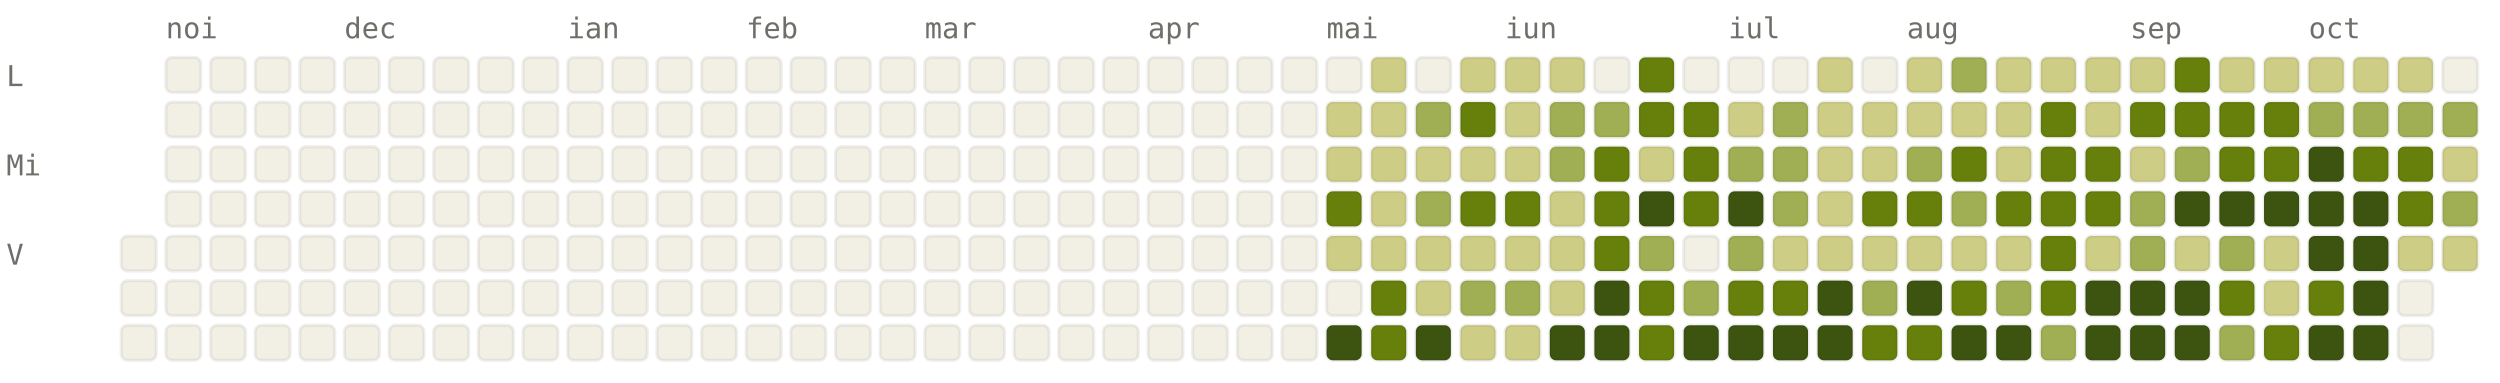
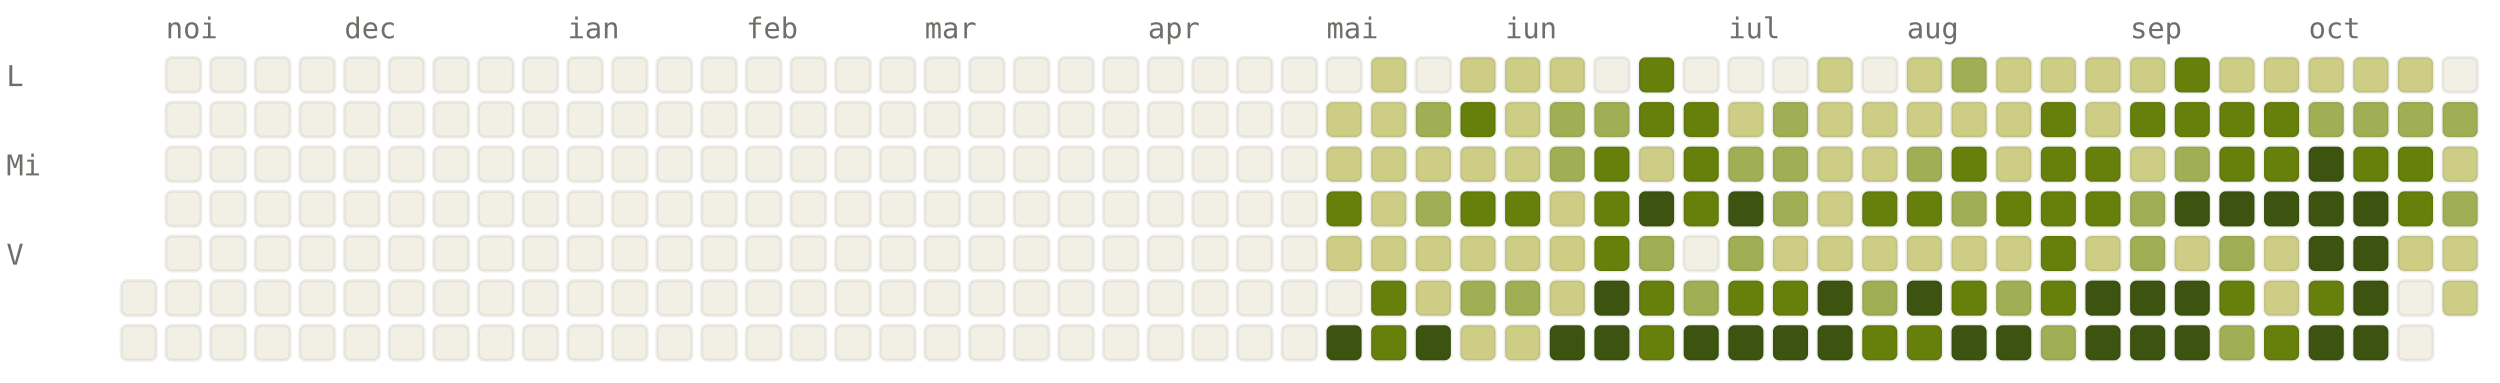
<svg xmlns="http://www.w3.org/2000/svg" viewBox="0 0 784 120" width="784" height="120" font-family="ui-monospace, SFMono-Regular, Menlo, monospace" font-size="9">
  <style>.l0{fill:#F2F0E5;stroke:rgba(0,0,0,0.06)}.l1{fill:#CDCD86;stroke:rgba(0,0,0,0.06)}.l2{fill:#A0AF54;stroke:rgba(0,0,0,0.06)}.l3{fill:#66800B;stroke:rgba(0,0,0,0.06)}.l4{fill:#3D5410;stroke:rgba(0,0,0,0.06)}.lbl{fill:#6F6E69}@media (prefers-color-scheme: dark){.l0{fill:#1C1B1A;stroke:rgba(255,255,255,0.04)}.l1{fill:#2A3D11;stroke:rgba(255,255,255,0.04)}.l2{fill:#4D6B0E;stroke:rgba(255,255,255,0.04)}.l3{fill:#879A39;stroke:rgba(255,255,255,0.04)}.l4{fill:#CDCD86;stroke:rgba(255,255,255,0.04)}.lbl{fill:#878580}}</style>
  <text x="52" y="12" class="lbl">noi</text>
  <text x="108" y="12" class="lbl">dec</text>
  <text x="178" y="12" class="lbl">ian</text>
  <text x="234" y="12" class="lbl">feb</text>
  <text x="290" y="12" class="lbl">mar</text>
  <text x="360" y="12" class="lbl">apr</text>
  <text x="416" y="12" class="lbl">mai</text>
  <text x="472" y="12" class="lbl">iun</text>
  <text x="542" y="12" class="lbl">iul</text>
  <text x="598" y="12" class="lbl">aug</text>
  <text x="668" y="12" class="lbl">sep</text>
  <text x="724" y="12" class="lbl">oct</text>
  <text x="2" y="27" class="lbl">L</text>
  <text x="2" y="55" class="lbl">Mi</text>
  <text x="2" y="83" class="lbl">V</text>
-   <rect x="38" y="74" width="11" height="11" rx="2" ry="2" class="l0" />
  <rect x="38" y="88" width="11" height="11" rx="2" ry="2" class="l0" />
  <rect x="38" y="102" width="11" height="11" rx="2" ry="2" class="l0" />
  <rect x="52" y="18" width="11" height="11" rx="2" ry="2" class="l0" />
  <rect x="52" y="32" width="11" height="11" rx="2" ry="2" class="l0" />
  <rect x="52" y="46" width="11" height="11" rx="2" ry="2" class="l0" />
  <rect x="52" y="60" width="11" height="11" rx="2" ry="2" class="l0" />
  <rect x="52" y="74" width="11" height="11" rx="2" ry="2" class="l0" />
  <rect x="52" y="88" width="11" height="11" rx="2" ry="2" class="l0" />
  <rect x="52" y="102" width="11" height="11" rx="2" ry="2" class="l0" />
  <rect x="66" y="18" width="11" height="11" rx="2" ry="2" class="l0" />
  <rect x="66" y="32" width="11" height="11" rx="2" ry="2" class="l0" />
  <rect x="66" y="46" width="11" height="11" rx="2" ry="2" class="l0" />
  <rect x="66" y="60" width="11" height="11" rx="2" ry="2" class="l0" />
  <rect x="66" y="74" width="11" height="11" rx="2" ry="2" class="l0" />
  <rect x="66" y="88" width="11" height="11" rx="2" ry="2" class="l0" />
  <rect x="66" y="102" width="11" height="11" rx="2" ry="2" class="l0" />
  <rect x="80" y="18" width="11" height="11" rx="2" ry="2" class="l0" />
  <rect x="80" y="32" width="11" height="11" rx="2" ry="2" class="l0" />
  <rect x="80" y="46" width="11" height="11" rx="2" ry="2" class="l0" />
  <rect x="80" y="60" width="11" height="11" rx="2" ry="2" class="l0" />
  <rect x="80" y="74" width="11" height="11" rx="2" ry="2" class="l0" />
  <rect x="80" y="88" width="11" height="11" rx="2" ry="2" class="l0" />
  <rect x="80" y="102" width="11" height="11" rx="2" ry="2" class="l0" />
  <rect x="94" y="18" width="11" height="11" rx="2" ry="2" class="l0" />
  <rect x="94" y="32" width="11" height="11" rx="2" ry="2" class="l0" />
  <rect x="94" y="46" width="11" height="11" rx="2" ry="2" class="l0" />
  <rect x="94" y="60" width="11" height="11" rx="2" ry="2" class="l0" />
  <rect x="94" y="74" width="11" height="11" rx="2" ry="2" class="l0" />
  <rect x="94" y="88" width="11" height="11" rx="2" ry="2" class="l0" />
  <rect x="94" y="102" width="11" height="11" rx="2" ry="2" class="l0" />
  <rect x="108" y="18" width="11" height="11" rx="2" ry="2" class="l0" />
  <rect x="108" y="32" width="11" height="11" rx="2" ry="2" class="l0" />
  <rect x="108" y="46" width="11" height="11" rx="2" ry="2" class="l0" />
  <rect x="108" y="60" width="11" height="11" rx="2" ry="2" class="l0" />
  <rect x="108" y="74" width="11" height="11" rx="2" ry="2" class="l0" />
  <rect x="108" y="88" width="11" height="11" rx="2" ry="2" class="l0" />
  <rect x="108" y="102" width="11" height="11" rx="2" ry="2" class="l0" />
  <rect x="122" y="18" width="11" height="11" rx="2" ry="2" class="l0" />
  <rect x="122" y="32" width="11" height="11" rx="2" ry="2" class="l0" />
  <rect x="122" y="46" width="11" height="11" rx="2" ry="2" class="l0" />
  <rect x="122" y="60" width="11" height="11" rx="2" ry="2" class="l0" />
  <rect x="122" y="74" width="11" height="11" rx="2" ry="2" class="l0" />
  <rect x="122" y="88" width="11" height="11" rx="2" ry="2" class="l0" />
  <rect x="122" y="102" width="11" height="11" rx="2" ry="2" class="l0" />
  <rect x="136" y="18" width="11" height="11" rx="2" ry="2" class="l0" />
  <rect x="136" y="32" width="11" height="11" rx="2" ry="2" class="l0" />
  <rect x="136" y="46" width="11" height="11" rx="2" ry="2" class="l0" />
  <rect x="136" y="60" width="11" height="11" rx="2" ry="2" class="l0" />
  <rect x="136" y="74" width="11" height="11" rx="2" ry="2" class="l0" />
  <rect x="136" y="88" width="11" height="11" rx="2" ry="2" class="l0" />
  <rect x="136" y="102" width="11" height="11" rx="2" ry="2" class="l0" />
  <rect x="150" y="18" width="11" height="11" rx="2" ry="2" class="l0" />
  <rect x="150" y="32" width="11" height="11" rx="2" ry="2" class="l0" />
  <rect x="150" y="46" width="11" height="11" rx="2" ry="2" class="l0" />
  <rect x="150" y="60" width="11" height="11" rx="2" ry="2" class="l0" />
  <rect x="150" y="74" width="11" height="11" rx="2" ry="2" class="l0" />
  <rect x="150" y="88" width="11" height="11" rx="2" ry="2" class="l0" />
  <rect x="150" y="102" width="11" height="11" rx="2" ry="2" class="l0" />
  <rect x="164" y="18" width="11" height="11" rx="2" ry="2" class="l0" />
  <rect x="164" y="32" width="11" height="11" rx="2" ry="2" class="l0" />
  <rect x="164" y="46" width="11" height="11" rx="2" ry="2" class="l0" />
  <rect x="164" y="60" width="11" height="11" rx="2" ry="2" class="l0" />
  <rect x="164" y="74" width="11" height="11" rx="2" ry="2" class="l0" />
  <rect x="164" y="88" width="11" height="11" rx="2" ry="2" class="l0" />
  <rect x="164" y="102" width="11" height="11" rx="2" ry="2" class="l0" />
  <rect x="178" y="18" width="11" height="11" rx="2" ry="2" class="l0" />
  <rect x="178" y="32" width="11" height="11" rx="2" ry="2" class="l0" />
  <rect x="178" y="46" width="11" height="11" rx="2" ry="2" class="l0" />
  <rect x="178" y="60" width="11" height="11" rx="2" ry="2" class="l0" />
  <rect x="178" y="74" width="11" height="11" rx="2" ry="2" class="l0" />
  <rect x="178" y="88" width="11" height="11" rx="2" ry="2" class="l0" />
  <rect x="178" y="102" width="11" height="11" rx="2" ry="2" class="l0" />
  <rect x="192" y="18" width="11" height="11" rx="2" ry="2" class="l0" />
  <rect x="192" y="32" width="11" height="11" rx="2" ry="2" class="l0" />
  <rect x="192" y="46" width="11" height="11" rx="2" ry="2" class="l0" />
  <rect x="192" y="60" width="11" height="11" rx="2" ry="2" class="l0" />
  <rect x="192" y="74" width="11" height="11" rx="2" ry="2" class="l0" />
  <rect x="192" y="88" width="11" height="11" rx="2" ry="2" class="l0" />
  <rect x="192" y="102" width="11" height="11" rx="2" ry="2" class="l0" />
  <rect x="206" y="18" width="11" height="11" rx="2" ry="2" class="l0" />
  <rect x="206" y="32" width="11" height="11" rx="2" ry="2" class="l0" />
  <rect x="206" y="46" width="11" height="11" rx="2" ry="2" class="l0" />
  <rect x="206" y="60" width="11" height="11" rx="2" ry="2" class="l0" />
  <rect x="206" y="74" width="11" height="11" rx="2" ry="2" class="l0" />
  <rect x="206" y="88" width="11" height="11" rx="2" ry="2" class="l0" />
  <rect x="206" y="102" width="11" height="11" rx="2" ry="2" class="l0" />
  <rect x="220" y="18" width="11" height="11" rx="2" ry="2" class="l0" />
  <rect x="220" y="32" width="11" height="11" rx="2" ry="2" class="l0" />
  <rect x="220" y="46" width="11" height="11" rx="2" ry="2" class="l0" />
  <rect x="220" y="60" width="11" height="11" rx="2" ry="2" class="l0" />
  <rect x="220" y="74" width="11" height="11" rx="2" ry="2" class="l0" />
  <rect x="220" y="88" width="11" height="11" rx="2" ry="2" class="l0" />
  <rect x="220" y="102" width="11" height="11" rx="2" ry="2" class="l0" />
  <rect x="234" y="18" width="11" height="11" rx="2" ry="2" class="l0" />
  <rect x="234" y="32" width="11" height="11" rx="2" ry="2" class="l0" />
  <rect x="234" y="46" width="11" height="11" rx="2" ry="2" class="l0" />
  <rect x="234" y="60" width="11" height="11" rx="2" ry="2" class="l0" />
  <rect x="234" y="74" width="11" height="11" rx="2" ry="2" class="l0" />
  <rect x="234" y="88" width="11" height="11" rx="2" ry="2" class="l0" />
  <rect x="234" y="102" width="11" height="11" rx="2" ry="2" class="l0" />
  <rect x="248" y="18" width="11" height="11" rx="2" ry="2" class="l0" />
  <rect x="248" y="32" width="11" height="11" rx="2" ry="2" class="l0" />
  <rect x="248" y="46" width="11" height="11" rx="2" ry="2" class="l0" />
  <rect x="248" y="60" width="11" height="11" rx="2" ry="2" class="l0" />
  <rect x="248" y="74" width="11" height="11" rx="2" ry="2" class="l0" />
  <rect x="248" y="88" width="11" height="11" rx="2" ry="2" class="l0" />
  <rect x="248" y="102" width="11" height="11" rx="2" ry="2" class="l0" />
  <rect x="262" y="18" width="11" height="11" rx="2" ry="2" class="l0" />
  <rect x="262" y="32" width="11" height="11" rx="2" ry="2" class="l0" />
  <rect x="262" y="46" width="11" height="11" rx="2" ry="2" class="l0" />
  <rect x="262" y="60" width="11" height="11" rx="2" ry="2" class="l0" />
  <rect x="262" y="74" width="11" height="11" rx="2" ry="2" class="l0" />
  <rect x="262" y="88" width="11" height="11" rx="2" ry="2" class="l0" />
  <rect x="262" y="102" width="11" height="11" rx="2" ry="2" class="l0" />
  <rect x="276" y="18" width="11" height="11" rx="2" ry="2" class="l0" />
  <rect x="276" y="32" width="11" height="11" rx="2" ry="2" class="l0" />
  <rect x="276" y="46" width="11" height="11" rx="2" ry="2" class="l0" />
  <rect x="276" y="60" width="11" height="11" rx="2" ry="2" class="l0" />
  <rect x="276" y="74" width="11" height="11" rx="2" ry="2" class="l0" />
  <rect x="276" y="88" width="11" height="11" rx="2" ry="2" class="l0" />
  <rect x="276" y="102" width="11" height="11" rx="2" ry="2" class="l0" />
  <rect x="290" y="18" width="11" height="11" rx="2" ry="2" class="l0" />
  <rect x="290" y="32" width="11" height="11" rx="2" ry="2" class="l0" />
  <rect x="290" y="46" width="11" height="11" rx="2" ry="2" class="l0" />
  <rect x="290" y="60" width="11" height="11" rx="2" ry="2" class="l0" />
  <rect x="290" y="74" width="11" height="11" rx="2" ry="2" class="l0" />
  <rect x="290" y="88" width="11" height="11" rx="2" ry="2" class="l0" />
  <rect x="290" y="102" width="11" height="11" rx="2" ry="2" class="l0" />
  <rect x="304" y="18" width="11" height="11" rx="2" ry="2" class="l0" />
  <rect x="304" y="32" width="11" height="11" rx="2" ry="2" class="l0" />
  <rect x="304" y="46" width="11" height="11" rx="2" ry="2" class="l0" />
  <rect x="304" y="60" width="11" height="11" rx="2" ry="2" class="l0" />
  <rect x="304" y="74" width="11" height="11" rx="2" ry="2" class="l0" />
  <rect x="304" y="88" width="11" height="11" rx="2" ry="2" class="l0" />
  <rect x="304" y="102" width="11" height="11" rx="2" ry="2" class="l0" />
  <rect x="318" y="18" width="11" height="11" rx="2" ry="2" class="l0" />
  <rect x="318" y="32" width="11" height="11" rx="2" ry="2" class="l0" />
  <rect x="318" y="46" width="11" height="11" rx="2" ry="2" class="l0" />
  <rect x="318" y="60" width="11" height="11" rx="2" ry="2" class="l0" />
  <rect x="318" y="74" width="11" height="11" rx="2" ry="2" class="l0" />
  <rect x="318" y="88" width="11" height="11" rx="2" ry="2" class="l0" />
  <rect x="318" y="102" width="11" height="11" rx="2" ry="2" class="l0" />
  <rect x="332" y="18" width="11" height="11" rx="2" ry="2" class="l0" />
  <rect x="332" y="32" width="11" height="11" rx="2" ry="2" class="l0" />
  <rect x="332" y="46" width="11" height="11" rx="2" ry="2" class="l0" />
  <rect x="332" y="60" width="11" height="11" rx="2" ry="2" class="l0" />
  <rect x="332" y="74" width="11" height="11" rx="2" ry="2" class="l0" />
  <rect x="332" y="88" width="11" height="11" rx="2" ry="2" class="l0" />
  <rect x="332" y="102" width="11" height="11" rx="2" ry="2" class="l0" />
  <rect x="346" y="18" width="11" height="11" rx="2" ry="2" class="l0" />
  <rect x="346" y="32" width="11" height="11" rx="2" ry="2" class="l0" />
  <rect x="346" y="46" width="11" height="11" rx="2" ry="2" class="l0" />
  <rect x="346" y="60" width="11" height="11" rx="2" ry="2" class="l0" />
  <rect x="346" y="74" width="11" height="11" rx="2" ry="2" class="l0" />
  <rect x="346" y="88" width="11" height="11" rx="2" ry="2" class="l0" />
  <rect x="346" y="102" width="11" height="11" rx="2" ry="2" class="l0" />
  <rect x="360" y="18" width="11" height="11" rx="2" ry="2" class="l0" />
  <rect x="360" y="32" width="11" height="11" rx="2" ry="2" class="l0" />
  <rect x="360" y="46" width="11" height="11" rx="2" ry="2" class="l0" />
  <rect x="360" y="60" width="11" height="11" rx="2" ry="2" class="l0" />
  <rect x="360" y="74" width="11" height="11" rx="2" ry="2" class="l0" />
  <rect x="360" y="88" width="11" height="11" rx="2" ry="2" class="l0" />
  <rect x="360" y="102" width="11" height="11" rx="2" ry="2" class="l0" />
  <rect x="374" y="18" width="11" height="11" rx="2" ry="2" class="l0" />
  <rect x="374" y="32" width="11" height="11" rx="2" ry="2" class="l0" />
  <rect x="374" y="46" width="11" height="11" rx="2" ry="2" class="l0" />
  <rect x="374" y="60" width="11" height="11" rx="2" ry="2" class="l0" />
  <rect x="374" y="74" width="11" height="11" rx="2" ry="2" class="l0" />
  <rect x="374" y="88" width="11" height="11" rx="2" ry="2" class="l0" />
  <rect x="374" y="102" width="11" height="11" rx="2" ry="2" class="l0" />
  <rect x="388" y="18" width="11" height="11" rx="2" ry="2" class="l0" />
  <rect x="388" y="32" width="11" height="11" rx="2" ry="2" class="l0" />
  <rect x="388" y="46" width="11" height="11" rx="2" ry="2" class="l0" />
  <rect x="388" y="60" width="11" height="11" rx="2" ry="2" class="l0" />
  <rect x="388" y="74" width="11" height="11" rx="2" ry="2" class="l0" />
  <rect x="388" y="88" width="11" height="11" rx="2" ry="2" class="l0" />
  <rect x="388" y="102" width="11" height="11" rx="2" ry="2" class="l0" />
  <rect x="402" y="18" width="11" height="11" rx="2" ry="2" class="l0" />
  <rect x="402" y="32" width="11" height="11" rx="2" ry="2" class="l0" />
  <rect x="402" y="46" width="11" height="11" rx="2" ry="2" class="l0" />
  <rect x="402" y="60" width="11" height="11" rx="2" ry="2" class="l0" />
  <rect x="402" y="74" width="11" height="11" rx="2" ry="2" class="l0" />
  <rect x="402" y="88" width="11" height="11" rx="2" ry="2" class="l0" />
  <rect x="402" y="102" width="11" height="11" rx="2" ry="2" class="l0" />
  <rect x="416" y="18" width="11" height="11" rx="2" ry="2" class="l0" />
  <rect x="416" y="32" width="11" height="11" rx="2" ry="2" class="l1" />
  <rect x="416" y="46" width="11" height="11" rx="2" ry="2" class="l1" />
  <rect x="416" y="60" width="11" height="11" rx="2" ry="2" class="l3" />
  <rect x="416" y="74" width="11" height="11" rx="2" ry="2" class="l1" />
  <rect x="416" y="88" width="11" height="11" rx="2" ry="2" class="l0" />
  <rect x="416" y="102" width="11" height="11" rx="2" ry="2" class="l4" />
  <rect x="430" y="18" width="11" height="11" rx="2" ry="2" class="l1" />
  <rect x="430" y="32" width="11" height="11" rx="2" ry="2" class="l1" />
  <rect x="430" y="46" width="11" height="11" rx="2" ry="2" class="l1" />
  <rect x="430" y="60" width="11" height="11" rx="2" ry="2" class="l1" />
  <rect x="430" y="74" width="11" height="11" rx="2" ry="2" class="l1" />
  <rect x="430" y="88" width="11" height="11" rx="2" ry="2" class="l3" />
  <rect x="430" y="102" width="11" height="11" rx="2" ry="2" class="l3" />
  <rect x="444" y="18" width="11" height="11" rx="2" ry="2" class="l0" />
  <rect x="444" y="32" width="11" height="11" rx="2" ry="2" class="l2" />
  <rect x="444" y="46" width="11" height="11" rx="2" ry="2" class="l1" />
  <rect x="444" y="60" width="11" height="11" rx="2" ry="2" class="l2" />
  <rect x="444" y="74" width="11" height="11" rx="2" ry="2" class="l1" />
  <rect x="444" y="88" width="11" height="11" rx="2" ry="2" class="l1" />
  <rect x="444" y="102" width="11" height="11" rx="2" ry="2" class="l4" />
  <rect x="458" y="18" width="11" height="11" rx="2" ry="2" class="l1" />
  <rect x="458" y="32" width="11" height="11" rx="2" ry="2" class="l3" />
  <rect x="458" y="46" width="11" height="11" rx="2" ry="2" class="l1" />
  <rect x="458" y="60" width="11" height="11" rx="2" ry="2" class="l3" />
  <rect x="458" y="74" width="11" height="11" rx="2" ry="2" class="l1" />
  <rect x="458" y="88" width="11" height="11" rx="2" ry="2" class="l2" />
  <rect x="458" y="102" width="11" height="11" rx="2" ry="2" class="l1" />
  <rect x="472" y="18" width="11" height="11" rx="2" ry="2" class="l1" />
  <rect x="472" y="32" width="11" height="11" rx="2" ry="2" class="l1" />
  <rect x="472" y="46" width="11" height="11" rx="2" ry="2" class="l1" />
  <rect x="472" y="60" width="11" height="11" rx="2" ry="2" class="l3" />
  <rect x="472" y="74" width="11" height="11" rx="2" ry="2" class="l1" />
  <rect x="472" y="88" width="11" height="11" rx="2" ry="2" class="l2" />
  <rect x="472" y="102" width="11" height="11" rx="2" ry="2" class="l1" />
  <rect x="486" y="18" width="11" height="11" rx="2" ry="2" class="l1" />
  <rect x="486" y="32" width="11" height="11" rx="2" ry="2" class="l2" />
  <rect x="486" y="46" width="11" height="11" rx="2" ry="2" class="l2" />
  <rect x="486" y="60" width="11" height="11" rx="2" ry="2" class="l1" />
  <rect x="486" y="74" width="11" height="11" rx="2" ry="2" class="l1" />
  <rect x="486" y="88" width="11" height="11" rx="2" ry="2" class="l1" />
  <rect x="486" y="102" width="11" height="11" rx="2" ry="2" class="l4" />
  <rect x="500" y="18" width="11" height="11" rx="2" ry="2" class="l0" />
  <rect x="500" y="32" width="11" height="11" rx="2" ry="2" class="l2" />
  <rect x="500" y="46" width="11" height="11" rx="2" ry="2" class="l3" />
  <rect x="500" y="60" width="11" height="11" rx="2" ry="2" class="l3" />
  <rect x="500" y="74" width="11" height="11" rx="2" ry="2" class="l3" />
  <rect x="500" y="88" width="11" height="11" rx="2" ry="2" class="l4" />
  <rect x="500" y="102" width="11" height="11" rx="2" ry="2" class="l4" />
  <rect x="514" y="18" width="11" height="11" rx="2" ry="2" class="l3" />
  <rect x="514" y="32" width="11" height="11" rx="2" ry="2" class="l3" />
  <rect x="514" y="46" width="11" height="11" rx="2" ry="2" class="l1" />
  <rect x="514" y="60" width="11" height="11" rx="2" ry="2" class="l4" />
  <rect x="514" y="74" width="11" height="11" rx="2" ry="2" class="l2" />
  <rect x="514" y="88" width="11" height="11" rx="2" ry="2" class="l3" />
  <rect x="514" y="102" width="11" height="11" rx="2" ry="2" class="l3" />
  <rect x="528" y="18" width="11" height="11" rx="2" ry="2" class="l0" />
  <rect x="528" y="32" width="11" height="11" rx="2" ry="2" class="l3" />
  <rect x="528" y="46" width="11" height="11" rx="2" ry="2" class="l3" />
  <rect x="528" y="60" width="11" height="11" rx="2" ry="2" class="l3" />
  <rect x="528" y="74" width="11" height="11" rx="2" ry="2" class="l0" />
  <rect x="528" y="88" width="11" height="11" rx="2" ry="2" class="l2" />
  <rect x="528" y="102" width="11" height="11" rx="2" ry="2" class="l4" />
  <rect x="542" y="18" width="11" height="11" rx="2" ry="2" class="l0" />
  <rect x="542" y="32" width="11" height="11" rx="2" ry="2" class="l1" />
  <rect x="542" y="46" width="11" height="11" rx="2" ry="2" class="l2" />
  <rect x="542" y="60" width="11" height="11" rx="2" ry="2" class="l4" />
  <rect x="542" y="74" width="11" height="11" rx="2" ry="2" class="l2" />
  <rect x="542" y="88" width="11" height="11" rx="2" ry="2" class="l3" />
  <rect x="542" y="102" width="11" height="11" rx="2" ry="2" class="l4" />
  <rect x="556" y="18" width="11" height="11" rx="2" ry="2" class="l0" />
  <rect x="556" y="32" width="11" height="11" rx="2" ry="2" class="l2" />
  <rect x="556" y="46" width="11" height="11" rx="2" ry="2" class="l2" />
  <rect x="556" y="60" width="11" height="11" rx="2" ry="2" class="l2" />
  <rect x="556" y="74" width="11" height="11" rx="2" ry="2" class="l1" />
  <rect x="556" y="88" width="11" height="11" rx="2" ry="2" class="l3" />
  <rect x="556" y="102" width="11" height="11" rx="2" ry="2" class="l4" />
  <rect x="570" y="18" width="11" height="11" rx="2" ry="2" class="l1" />
  <rect x="570" y="32" width="11" height="11" rx="2" ry="2" class="l1" />
  <rect x="570" y="46" width="11" height="11" rx="2" ry="2" class="l1" />
  <rect x="570" y="60" width="11" height="11" rx="2" ry="2" class="l1" />
  <rect x="570" y="74" width="11" height="11" rx="2" ry="2" class="l1" />
  <rect x="570" y="88" width="11" height="11" rx="2" ry="2" class="l4" />
  <rect x="570" y="102" width="11" height="11" rx="2" ry="2" class="l4" />
  <rect x="584" y="18" width="11" height="11" rx="2" ry="2" class="l0" />
  <rect x="584" y="32" width="11" height="11" rx="2" ry="2" class="l1" />
  <rect x="584" y="46" width="11" height="11" rx="2" ry="2" class="l1" />
  <rect x="584" y="60" width="11" height="11" rx="2" ry="2" class="l3" />
  <rect x="584" y="74" width="11" height="11" rx="2" ry="2" class="l1" />
  <rect x="584" y="88" width="11" height="11" rx="2" ry="2" class="l2" />
  <rect x="584" y="102" width="11" height="11" rx="2" ry="2" class="l3" />
  <rect x="598" y="18" width="11" height="11" rx="2" ry="2" class="l1" />
  <rect x="598" y="32" width="11" height="11" rx="2" ry="2" class="l1" />
  <rect x="598" y="46" width="11" height="11" rx="2" ry="2" class="l2" />
  <rect x="598" y="60" width="11" height="11" rx="2" ry="2" class="l3" />
  <rect x="598" y="74" width="11" height="11" rx="2" ry="2" class="l1" />
  <rect x="598" y="88" width="11" height="11" rx="2" ry="2" class="l4" />
  <rect x="598" y="102" width="11" height="11" rx="2" ry="2" class="l3" />
  <rect x="612" y="18" width="11" height="11" rx="2" ry="2" class="l2" />
  <rect x="612" y="32" width="11" height="11" rx="2" ry="2" class="l1" />
  <rect x="612" y="46" width="11" height="11" rx="2" ry="2" class="l3" />
  <rect x="612" y="60" width="11" height="11" rx="2" ry="2" class="l2" />
  <rect x="612" y="74" width="11" height="11" rx="2" ry="2" class="l1" />
  <rect x="612" y="88" width="11" height="11" rx="2" ry="2" class="l3" />
  <rect x="612" y="102" width="11" height="11" rx="2" ry="2" class="l4" />
  <rect x="626" y="18" width="11" height="11" rx="2" ry="2" class="l1" />
  <rect x="626" y="32" width="11" height="11" rx="2" ry="2" class="l1" />
  <rect x="626" y="46" width="11" height="11" rx="2" ry="2" class="l1" />
  <rect x="626" y="60" width="11" height="11" rx="2" ry="2" class="l3" />
  <rect x="626" y="74" width="11" height="11" rx="2" ry="2" class="l1" />
  <rect x="626" y="88" width="11" height="11" rx="2" ry="2" class="l2" />
  <rect x="626" y="102" width="11" height="11" rx="2" ry="2" class="l4" />
  <rect x="640" y="18" width="11" height="11" rx="2" ry="2" class="l1" />
  <rect x="640" y="32" width="11" height="11" rx="2" ry="2" class="l3" />
  <rect x="640" y="46" width="11" height="11" rx="2" ry="2" class="l3" />
  <rect x="640" y="60" width="11" height="11" rx="2" ry="2" class="l3" />
  <rect x="640" y="74" width="11" height="11" rx="2" ry="2" class="l3" />
  <rect x="640" y="88" width="11" height="11" rx="2" ry="2" class="l3" />
  <rect x="640" y="102" width="11" height="11" rx="2" ry="2" class="l2" />
  <rect x="654" y="18" width="11" height="11" rx="2" ry="2" class="l1" />
  <rect x="654" y="32" width="11" height="11" rx="2" ry="2" class="l1" />
  <rect x="654" y="46" width="11" height="11" rx="2" ry="2" class="l3" />
  <rect x="654" y="60" width="11" height="11" rx="2" ry="2" class="l3" />
  <rect x="654" y="74" width="11" height="11" rx="2" ry="2" class="l1" />
  <rect x="654" y="88" width="11" height="11" rx="2" ry="2" class="l4" />
  <rect x="654" y="102" width="11" height="11" rx="2" ry="2" class="l4" />
  <rect x="668" y="18" width="11" height="11" rx="2" ry="2" class="l1" />
  <rect x="668" y="32" width="11" height="11" rx="2" ry="2" class="l3" />
  <rect x="668" y="46" width="11" height="11" rx="2" ry="2" class="l1" />
  <rect x="668" y="60" width="11" height="11" rx="2" ry="2" class="l2" />
  <rect x="668" y="74" width="11" height="11" rx="2" ry="2" class="l2" />
  <rect x="668" y="88" width="11" height="11" rx="2" ry="2" class="l4" />
  <rect x="668" y="102" width="11" height="11" rx="2" ry="2" class="l4" />
  <rect x="682" y="18" width="11" height="11" rx="2" ry="2" class="l3" />
  <rect x="682" y="32" width="11" height="11" rx="2" ry="2" class="l3" />
  <rect x="682" y="46" width="11" height="11" rx="2" ry="2" class="l2" />
  <rect x="682" y="60" width="11" height="11" rx="2" ry="2" class="l4" />
  <rect x="682" y="74" width="11" height="11" rx="2" ry="2" class="l1" />
  <rect x="682" y="88" width="11" height="11" rx="2" ry="2" class="l4" />
  <rect x="682" y="102" width="11" height="11" rx="2" ry="2" class="l4" />
  <rect x="696" y="18" width="11" height="11" rx="2" ry="2" class="l1" />
  <rect x="696" y="32" width="11" height="11" rx="2" ry="2" class="l3" />
  <rect x="696" y="46" width="11" height="11" rx="2" ry="2" class="l3" />
  <rect x="696" y="60" width="11" height="11" rx="2" ry="2" class="l4" />
  <rect x="696" y="74" width="11" height="11" rx="2" ry="2" class="l2" />
  <rect x="696" y="88" width="11" height="11" rx="2" ry="2" class="l3" />
  <rect x="696" y="102" width="11" height="11" rx="2" ry="2" class="l2" />
  <rect x="710" y="18" width="11" height="11" rx="2" ry="2" class="l1" />
  <rect x="710" y="32" width="11" height="11" rx="2" ry="2" class="l3" />
  <rect x="710" y="46" width="11" height="11" rx="2" ry="2" class="l3" />
  <rect x="710" y="60" width="11" height="11" rx="2" ry="2" class="l4" />
  <rect x="710" y="74" width="11" height="11" rx="2" ry="2" class="l1" />
  <rect x="710" y="88" width="11" height="11" rx="2" ry="2" class="l1" />
  <rect x="710" y="102" width="11" height="11" rx="2" ry="2" class="l3" />
  <rect x="724" y="18" width="11" height="11" rx="2" ry="2" class="l1" />
  <rect x="724" y="32" width="11" height="11" rx="2" ry="2" class="l2" />
  <rect x="724" y="46" width="11" height="11" rx="2" ry="2" class="l4" />
  <rect x="724" y="60" width="11" height="11" rx="2" ry="2" class="l4" />
  <rect x="724" y="74" width="11" height="11" rx="2" ry="2" class="l4" />
  <rect x="724" y="88" width="11" height="11" rx="2" ry="2" class="l3" />
  <rect x="724" y="102" width="11" height="11" rx="2" ry="2" class="l4" />
  <rect x="738" y="18" width="11" height="11" rx="2" ry="2" class="l1" />
  <rect x="738" y="32" width="11" height="11" rx="2" ry="2" class="l2" />
  <rect x="738" y="46" width="11" height="11" rx="2" ry="2" class="l3" />
  <rect x="738" y="60" width="11" height="11" rx="2" ry="2" class="l4" />
  <rect x="738" y="74" width="11" height="11" rx="2" ry="2" class="l4" />
  <rect x="738" y="88" width="11" height="11" rx="2" ry="2" class="l4" />
  <rect x="738" y="102" width="11" height="11" rx="2" ry="2" class="l4" />
  <rect x="752" y="18" width="11" height="11" rx="2" ry="2" class="l1" />
  <rect x="752" y="32" width="11" height="11" rx="2" ry="2" class="l2" />
  <rect x="752" y="46" width="11" height="11" rx="2" ry="2" class="l3" />
  <rect x="752" y="60" width="11" height="11" rx="2" ry="2" class="l3" />
  <rect x="752" y="74" width="11" height="11" rx="2" ry="2" class="l1" />
  <rect x="752" y="88" width="11" height="11" rx="2" ry="2" class="l0" />
  <rect x="752" y="102" width="11" height="11" rx="2" ry="2" class="l0" />
  <rect x="766" y="18" width="11" height="11" rx="2" ry="2" class="l0" />
  <rect x="766" y="32" width="11" height="11" rx="2" ry="2" class="l2" />
  <rect x="766" y="46" width="11" height="11" rx="2" ry="2" class="l1" />
  <rect x="766" y="60" width="11" height="11" rx="2" ry="2" class="l2" />
  <rect x="766" y="74" width="11" height="11" rx="2" ry="2" class="l1" />
+   <rect x="766" y="88" width="11" height="11" rx="2" ry="2" class="l1" />
</svg>
